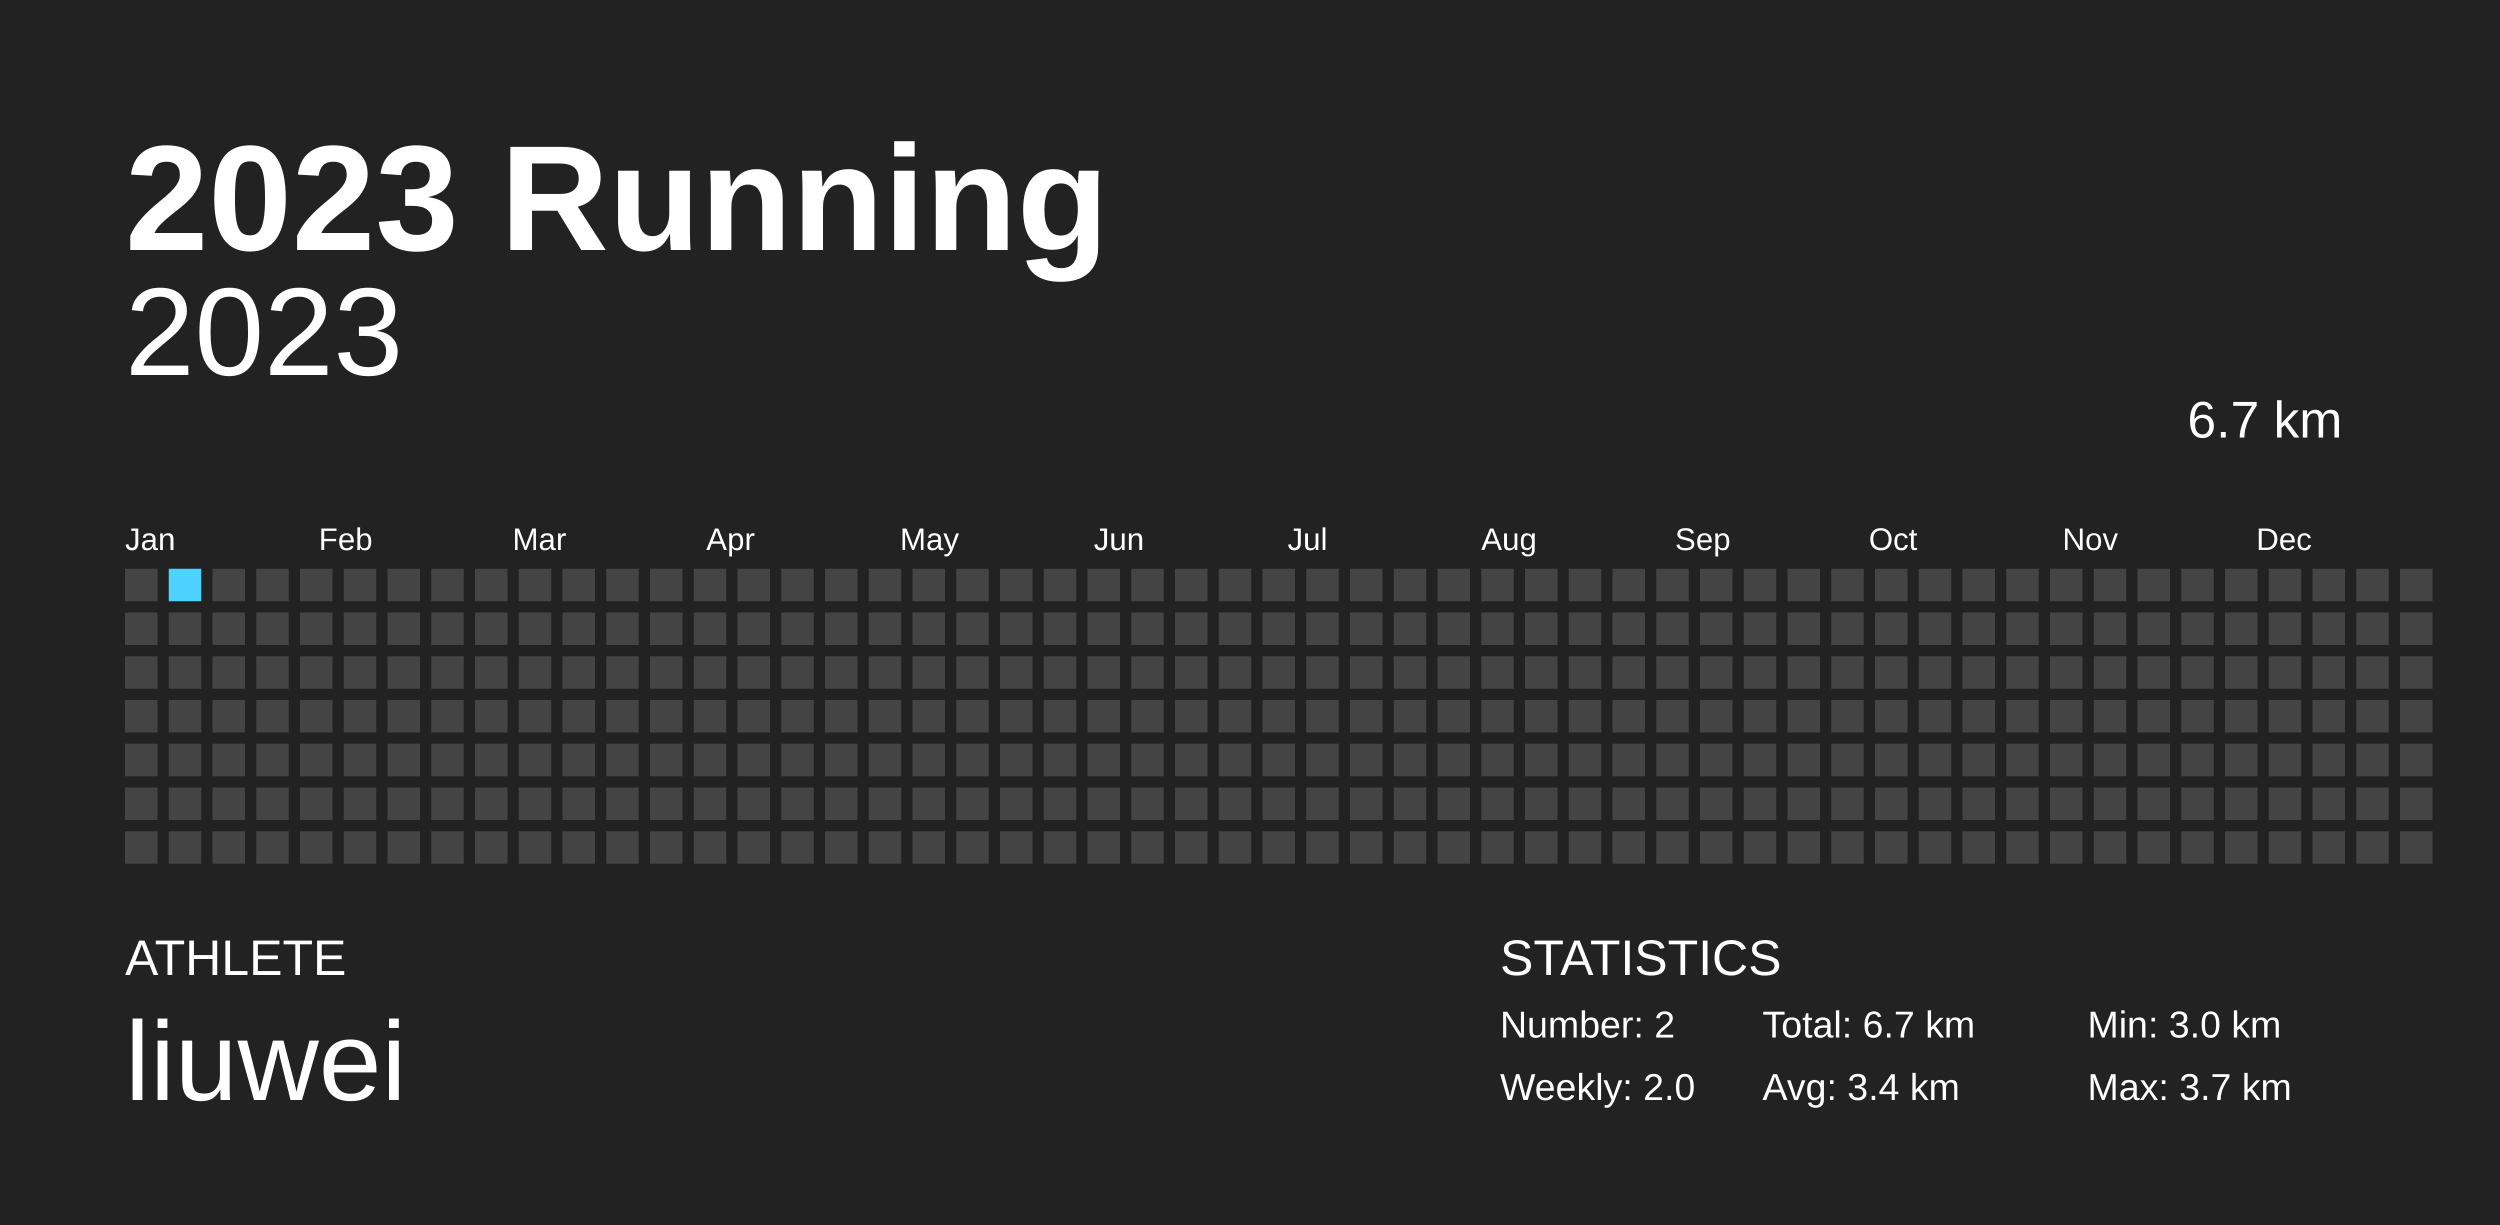
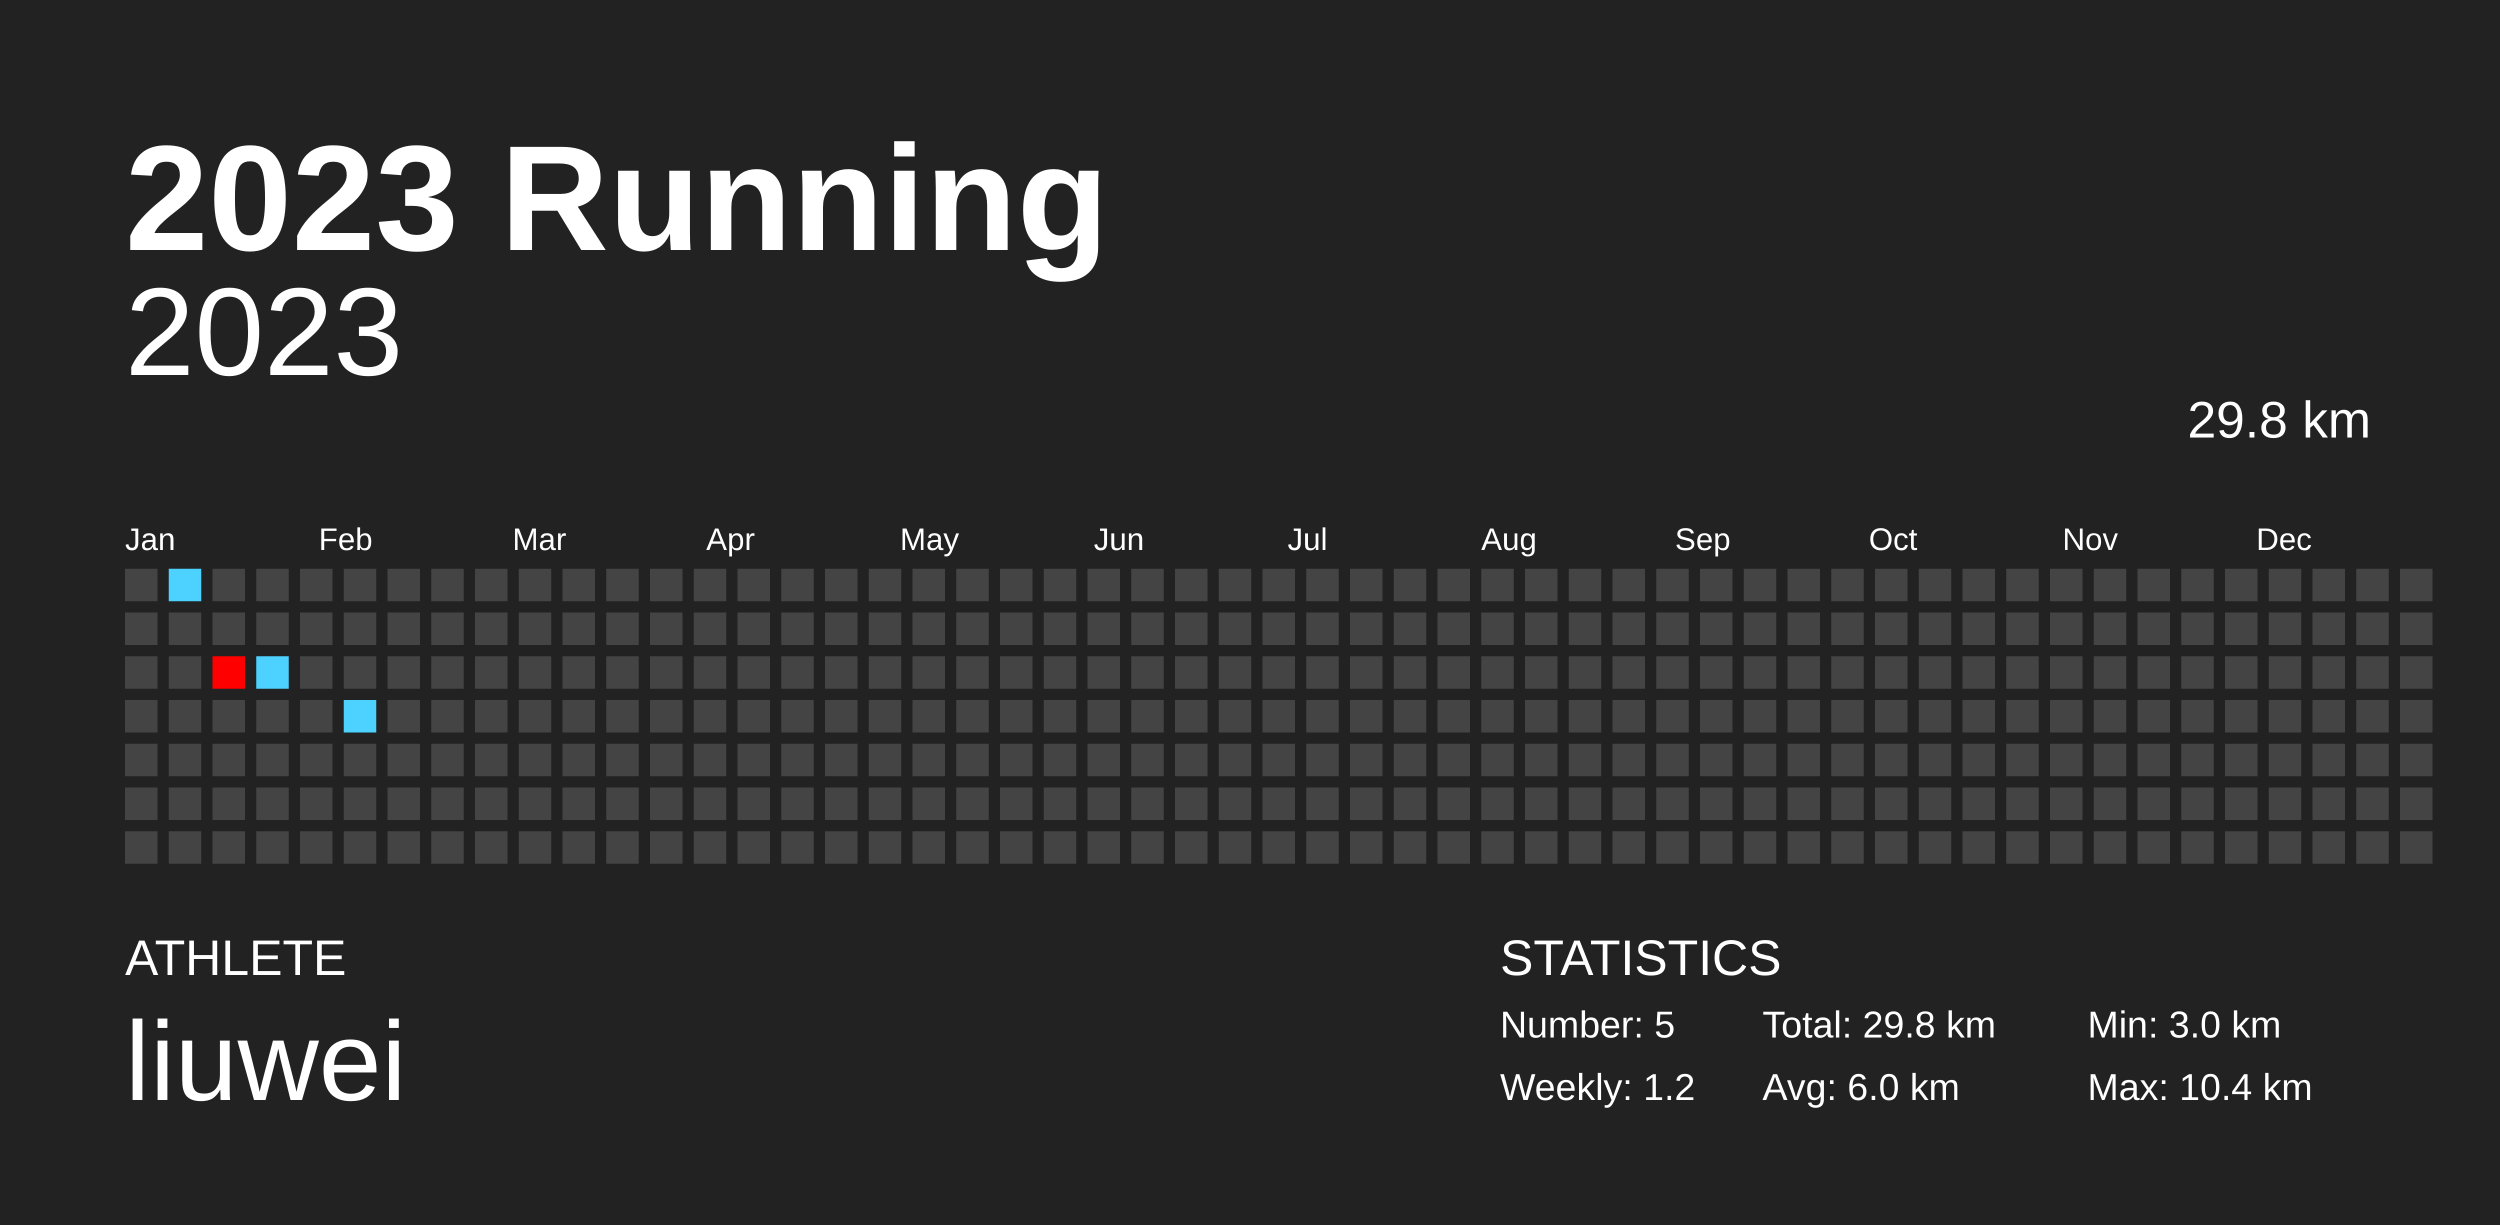
<svg xmlns="http://www.w3.org/2000/svg" baseProfile="full" height="98mm" version="1.1" viewBox="0,0,200,98" width="200mm">
  <defs />
  <rect fill="#222222" height="98" width="200" x="0" y="0" />
  <text fill="#FFFFFF" style="font-size:12px; font-family:Arial; font-weight:bold;" x="10" y="20">2023 Running</text>
  <text fill="#FFFFFF" style="font-size:4px; font-family:Arial" x="10" y="78">ATHLETE</text>
  <text fill="#FFFFFF" style="font-size:9px; font-family:Arial" x="10" y="88">liuwei</text>
  <text fill="#FFFFFF" style="font-size:4px; font-family:Arial" x="120" y="78">STATISTICS</text>
-   <text fill="#FFFFFF" style="font-size:3px; font-family:Arial" x="120" y="83">Number: 2</text>
-   <text fill="#FFFFFF" style="font-size:3px; font-family:Arial" x="120" y="88">Weekly: 2.0</text>
-   <text fill="#FFFFFF" style="font-size:3px; font-family:Arial" x="141" y="83">Total: 6.7 km</text>
-   <text fill="#FFFFFF" style="font-size:3px; font-family:Arial" x="141" y="88">Avg: 3.4 km</text>
+   <text fill="#FFFFFF" style="font-size:3px; font-family:Arial" x="120" y="83">Number: 5</text>
+   <text fill="#FFFFFF" style="font-size:3px; font-family:Arial" x="120" y="88">Weekly: 1.2</text>
+   <text fill="#FFFFFF" style="font-size:3px; font-family:Arial" x="141" y="83">Total: 29.8 km</text>
+   <text fill="#FFFFFF" style="font-size:3px; font-family:Arial" x="141" y="88">Avg: 6.0 km</text>
  <text fill="#FFFFFF" style="font-size:3px; font-family:Arial" x="167" y="83">Min: 3.0 km</text>
-   <text fill="#FFFFFF" style="font-size:3px; font-family:Arial" x="167" y="88">Max: 3.7 km</text>
+   <text fill="#FFFFFF" style="font-size:3px; font-family:Arial" x="167" y="88">Max: 10.4 km</text>
  <text alignment-baseline="hanging" fill="#FFFFFF" style="font-size:10.0px; font-family:Arial;" x="10" y="30">2023</text>
-   <text alignment-baseline="hanging" fill="#FFFFFF" style="font-size:4.125px; font-family:Arial;" x="175" y="35">6.7 km</text>
+   <text alignment-baseline="hanging" fill="#FFFFFF" style="font-size:4.125px; font-family:Arial;" x="175" y="35">29.8 km</text>
  <text fill="#FFFFFF" style="font-size:2.5px; font-family:Arial" x="10.0" y="44">Jan</text>
  <text fill="#FFFFFF" style="font-size:2.5px; font-family:Arial" x="25.5" y="44">Feb</text>
  <text fill="#FFFFFF" style="font-size:2.5px; font-family:Arial" x="41.0" y="44">Mar</text>
  <text fill="#FFFFFF" style="font-size:2.5px; font-family:Arial" x="56.5" y="44">Apr</text>
  <text fill="#FFFFFF" style="font-size:2.5px; font-family:Arial" x="72.0" y="44">May</text>
  <text fill="#FFFFFF" style="font-size:2.5px; font-family:Arial" x="87.5" y="44">Jun</text>
  <text fill="#FFFFFF" style="font-size:2.5px; font-family:Arial" x="103.0" y="44">Jul</text>
  <text fill="#FFFFFF" style="font-size:2.5px; font-family:Arial" x="118.5" y="44">Aug</text>
  <text fill="#FFFFFF" style="font-size:2.5px; font-family:Arial" x="134.0" y="44">Sep</text>
  <text fill="#FFFFFF" style="font-size:2.5px; font-family:Arial" x="149.5" y="44">Oct</text>
  <text fill="#FFFFFF" style="font-size:2.5px; font-family:Arial" x="165.0" y="44">Nov</text>
  <text fill="#FFFFFF" style="font-size:2.5px; font-family:Arial" x="180.5" y="44">Dec</text>
  <rect fill="#444444" height="2.6" width="2.6" x="10.0" y="45.5" />
  <rect fill="#444444" height="2.6" width="2.6" x="10.0" y="49.0" />
  <rect fill="#444444" height="2.6" width="2.6" x="10.0" y="52.5" />
  <rect fill="#444444" height="2.6" width="2.6" x="10.0" y="56.0" />
  <rect fill="#444444" height="2.6" width="2.6" x="10.0" y="59.5" />
  <rect fill="#444444" height="2.6" width="2.6" x="10.0" y="63.0" />
  <rect fill="#444444" height="2.6" width="2.6" x="10.0" y="66.5" />
-   <rect fill="#4DD2FF" height="2.6" width="2.6" x="13.5" y="45.5" />
+   <rect fill="#4dd2ff" height="2.6" width="2.6" x="13.5" y="45.5" />
  <rect fill="#444444" height="2.6" width="2.6" x="13.5" y="49.0" />
  <rect fill="#444444" height="2.6" width="2.6" x="13.5" y="52.5" />
  <rect fill="#444444" height="2.6" width="2.6" x="13.5" y="56.0" />
  <rect fill="#444444" height="2.6" width="2.6" x="13.5" y="59.5" />
  <rect fill="#444444" height="2.6" width="2.6" x="13.5" y="63.0" />
  <rect fill="#444444" height="2.6" width="2.6" x="13.5" y="66.5" />
  <rect fill="#444444" height="2.6" width="2.6" x="17.0" y="45.5" />
  <rect fill="#444444" height="2.6" width="2.6" x="17.0" y="49.0" />
-   <rect fill="#444444" height="2.6" width="2.6" x="17.0" y="52.5" />
+   <rect fill="#ff0000" height="2.6" width="2.6" x="17.0" y="52.5" />
  <rect fill="#444444" height="2.6" width="2.6" x="17.0" y="56.0" />
  <rect fill="#444444" height="2.6" width="2.6" x="17.0" y="59.5" />
  <rect fill="#444444" height="2.6" width="2.6" x="17.0" y="63.0" />
  <rect fill="#444444" height="2.6" width="2.6" x="17.0" y="66.5" />
  <rect fill="#444444" height="2.6" width="2.6" x="20.5" y="45.5" />
  <rect fill="#444444" height="2.6" width="2.6" x="20.5" y="49.0" />
-   <rect fill="#444444" height="2.6" width="2.6" x="20.5" y="52.5" />
+   <rect fill="#4dd2ff" height="2.6" width="2.6" x="20.5" y="52.5" />
  <rect fill="#444444" height="2.6" width="2.6" x="20.5" y="56.0" />
  <rect fill="#444444" height="2.6" width="2.6" x="20.5" y="59.5" />
  <rect fill="#444444" height="2.6" width="2.6" x="20.5" y="63.0" />
  <rect fill="#444444" height="2.6" width="2.6" x="20.5" y="66.5" />
  <rect fill="#444444" height="2.6" width="2.6" x="24.0" y="45.5" />
  <rect fill="#444444" height="2.6" width="2.6" x="24.0" y="49.0" />
  <rect fill="#444444" height="2.6" width="2.6" x="24.0" y="52.5" />
  <rect fill="#444444" height="2.6" width="2.6" x="24.0" y="56.0" />
  <rect fill="#444444" height="2.6" width="2.6" x="24.0" y="59.5" />
  <rect fill="#444444" height="2.6" width="2.6" x="24.0" y="63.0" />
  <rect fill="#444444" height="2.6" width="2.6" x="24.0" y="66.5" />
  <rect fill="#444444" height="2.6" width="2.6" x="27.5" y="45.5" />
  <rect fill="#444444" height="2.6" width="2.6" x="27.5" y="49.0" />
  <rect fill="#444444" height="2.6" width="2.6" x="27.5" y="52.5" />
-   <rect fill="#444444" height="2.6" width="2.6" x="27.5" y="56.0" />
+   <rect fill="#4dd2ff" height="2.6" width="2.6" x="27.5" y="56.0" />
  <rect fill="#444444" height="2.6" width="2.6" x="27.5" y="59.5" />
  <rect fill="#444444" height="2.6" width="2.6" x="27.5" y="63.0" />
  <rect fill="#444444" height="2.6" width="2.6" x="27.5" y="66.5" />
  <rect fill="#444444" height="2.6" width="2.6" x="31.0" y="45.5" />
  <rect fill="#444444" height="2.6" width="2.6" x="31.0" y="49.0" />
  <rect fill="#444444" height="2.6" width="2.6" x="31.0" y="52.5" />
  <rect fill="#444444" height="2.6" width="2.6" x="31.0" y="56.0" />
  <rect fill="#444444" height="2.6" width="2.6" x="31.0" y="59.5" />
  <rect fill="#444444" height="2.6" width="2.6" x="31.0" y="63.0" />
  <rect fill="#444444" height="2.6" width="2.6" x="31.0" y="66.5" />
  <rect fill="#444444" height="2.6" width="2.6" x="34.5" y="45.5" />
  <rect fill="#444444" height="2.6" width="2.6" x="34.5" y="49.0" />
  <rect fill="#444444" height="2.6" width="2.6" x="34.5" y="52.5" />
  <rect fill="#444444" height="2.6" width="2.6" x="34.5" y="56.0" />
  <rect fill="#444444" height="2.6" width="2.6" x="34.5" y="59.5" />
  <rect fill="#444444" height="2.6" width="2.6" x="34.5" y="63.0" />
  <rect fill="#444444" height="2.6" width="2.6" x="34.5" y="66.5" />
  <rect fill="#444444" height="2.6" width="2.6" x="38.0" y="45.5" />
  <rect fill="#444444" height="2.6" width="2.6" x="38.0" y="49.0" />
  <rect fill="#444444" height="2.6" width="2.6" x="38.0" y="52.5" />
  <rect fill="#444444" height="2.6" width="2.6" x="38.0" y="56.0" />
  <rect fill="#444444" height="2.6" width="2.6" x="38.0" y="59.5" />
  <rect fill="#444444" height="2.6" width="2.6" x="38.0" y="63.0" />
  <rect fill="#444444" height="2.6" width="2.6" x="38.0" y="66.5" />
  <rect fill="#444444" height="2.6" width="2.6" x="41.5" y="45.5" />
  <rect fill="#444444" height="2.6" width="2.6" x="41.5" y="49.0" />
  <rect fill="#444444" height="2.6" width="2.6" x="41.5" y="52.5" />
  <rect fill="#444444" height="2.6" width="2.6" x="41.5" y="56.0" />
  <rect fill="#444444" height="2.6" width="2.6" x="41.5" y="59.5" />
  <rect fill="#444444" height="2.6" width="2.6" x="41.5" y="63.0" />
  <rect fill="#444444" height="2.6" width="2.6" x="41.5" y="66.5" />
  <rect fill="#444444" height="2.6" width="2.6" x="45.0" y="45.5" />
  <rect fill="#444444" height="2.6" width="2.6" x="45.0" y="49.0" />
  <rect fill="#444444" height="2.6" width="2.6" x="45.0" y="52.5" />
  <rect fill="#444444" height="2.6" width="2.6" x="45.0" y="56.0" />
  <rect fill="#444444" height="2.6" width="2.6" x="45.0" y="59.5" />
  <rect fill="#444444" height="2.6" width="2.6" x="45.0" y="63.0" />
  <rect fill="#444444" height="2.6" width="2.6" x="45.0" y="66.5" />
  <rect fill="#444444" height="2.6" width="2.6" x="48.5" y="45.5" />
  <rect fill="#444444" height="2.6" width="2.6" x="48.5" y="49.0" />
  <rect fill="#444444" height="2.6" width="2.6" x="48.5" y="52.5" />
  <rect fill="#444444" height="2.6" width="2.6" x="48.5" y="56.0" />
  <rect fill="#444444" height="2.6" width="2.6" x="48.5" y="59.5" />
  <rect fill="#444444" height="2.6" width="2.6" x="48.5" y="63.0" />
  <rect fill="#444444" height="2.6" width="2.6" x="48.5" y="66.5" />
  <rect fill="#444444" height="2.6" width="2.6" x="52.0" y="45.5" />
  <rect fill="#444444" height="2.6" width="2.6" x="52.0" y="49.0" />
  <rect fill="#444444" height="2.6" width="2.6" x="52.0" y="52.5" />
  <rect fill="#444444" height="2.6" width="2.6" x="52.0" y="56.0" />
  <rect fill="#444444" height="2.6" width="2.6" x="52.0" y="59.5" />
  <rect fill="#444444" height="2.6" width="2.6" x="52.0" y="63.0" />
  <rect fill="#444444" height="2.6" width="2.6" x="52.0" y="66.5" />
  <rect fill="#444444" height="2.6" width="2.6" x="55.5" y="45.5" />
  <rect fill="#444444" height="2.6" width="2.6" x="55.5" y="49.0" />
  <rect fill="#444444" height="2.6" width="2.6" x="55.5" y="52.5" />
  <rect fill="#444444" height="2.6" width="2.6" x="55.5" y="56.0" />
  <rect fill="#444444" height="2.6" width="2.6" x="55.5" y="59.5" />
  <rect fill="#444444" height="2.6" width="2.6" x="55.5" y="63.0" />
  <rect fill="#444444" height="2.6" width="2.6" x="55.5" y="66.5" />
  <rect fill="#444444" height="2.6" width="2.6" x="59.0" y="45.5" />
  <rect fill="#444444" height="2.6" width="2.6" x="59.0" y="49.0" />
  <rect fill="#444444" height="2.6" width="2.6" x="59.0" y="52.5" />
  <rect fill="#444444" height="2.6" width="2.6" x="59.0" y="56.0" />
  <rect fill="#444444" height="2.6" width="2.6" x="59.0" y="59.5" />
  <rect fill="#444444" height="2.6" width="2.6" x="59.0" y="63.0" />
  <rect fill="#444444" height="2.6" width="2.6" x="59.0" y="66.5" />
  <rect fill="#444444" height="2.6" width="2.6" x="62.5" y="45.5" />
  <rect fill="#444444" height="2.6" width="2.6" x="62.5" y="49.0" />
  <rect fill="#444444" height="2.6" width="2.6" x="62.5" y="52.5" />
  <rect fill="#444444" height="2.6" width="2.6" x="62.5" y="56.0" />
  <rect fill="#444444" height="2.6" width="2.6" x="62.5" y="59.5" />
  <rect fill="#444444" height="2.6" width="2.6" x="62.5" y="63.0" />
  <rect fill="#444444" height="2.6" width="2.6" x="62.5" y="66.5" />
  <rect fill="#444444" height="2.6" width="2.6" x="66.0" y="45.5" />
  <rect fill="#444444" height="2.6" width="2.6" x="66.0" y="49.0" />
  <rect fill="#444444" height="2.6" width="2.6" x="66.0" y="52.5" />
  <rect fill="#444444" height="2.6" width="2.6" x="66.0" y="56.0" />
  <rect fill="#444444" height="2.6" width="2.6" x="66.0" y="59.5" />
  <rect fill="#444444" height="2.6" width="2.6" x="66.0" y="63.0" />
  <rect fill="#444444" height="2.6" width="2.6" x="66.0" y="66.5" />
  <rect fill="#444444" height="2.6" width="2.6" x="69.5" y="45.5" />
  <rect fill="#444444" height="2.6" width="2.6" x="69.5" y="49.0" />
  <rect fill="#444444" height="2.6" width="2.6" x="69.5" y="52.5" />
  <rect fill="#444444" height="2.6" width="2.6" x="69.5" y="56.0" />
  <rect fill="#444444" height="2.6" width="2.6" x="69.5" y="59.5" />
  <rect fill="#444444" height="2.6" width="2.6" x="69.5" y="63.0" />
  <rect fill="#444444" height="2.6" width="2.6" x="69.5" y="66.5" />
  <rect fill="#444444" height="2.6" width="2.6" x="73.0" y="45.5" />
  <rect fill="#444444" height="2.6" width="2.6" x="73.0" y="49.0" />
  <rect fill="#444444" height="2.6" width="2.6" x="73.0" y="52.5" />
  <rect fill="#444444" height="2.6" width="2.6" x="73.0" y="56.0" />
  <rect fill="#444444" height="2.6" width="2.6" x="73.0" y="59.5" />
  <rect fill="#444444" height="2.6" width="2.6" x="73.0" y="63.0" />
  <rect fill="#444444" height="2.6" width="2.6" x="73.0" y="66.5" />
  <rect fill="#444444" height="2.6" width="2.6" x="76.5" y="45.5" />
  <rect fill="#444444" height="2.6" width="2.6" x="76.5" y="49.0" />
  <rect fill="#444444" height="2.6" width="2.6" x="76.5" y="52.5" />
  <rect fill="#444444" height="2.6" width="2.6" x="76.5" y="56.0" />
  <rect fill="#444444" height="2.6" width="2.6" x="76.5" y="59.5" />
  <rect fill="#444444" height="2.6" width="2.6" x="76.5" y="63.0" />
  <rect fill="#444444" height="2.6" width="2.6" x="76.5" y="66.5" />
  <rect fill="#444444" height="2.6" width="2.6" x="80.0" y="45.5" />
  <rect fill="#444444" height="2.6" width="2.6" x="80.0" y="49.0" />
  <rect fill="#444444" height="2.6" width="2.6" x="80.0" y="52.5" />
  <rect fill="#444444" height="2.6" width="2.6" x="80.0" y="56.0" />
  <rect fill="#444444" height="2.6" width="2.6" x="80.0" y="59.5" />
  <rect fill="#444444" height="2.6" width="2.6" x="80.0" y="63.0" />
  <rect fill="#444444" height="2.6" width="2.6" x="80.0" y="66.5" />
  <rect fill="#444444" height="2.6" width="2.6" x="83.5" y="45.5" />
  <rect fill="#444444" height="2.6" width="2.6" x="83.5" y="49.0" />
  <rect fill="#444444" height="2.6" width="2.6" x="83.5" y="52.5" />
  <rect fill="#444444" height="2.6" width="2.6" x="83.5" y="56.0" />
  <rect fill="#444444" height="2.6" width="2.6" x="83.5" y="59.5" />
  <rect fill="#444444" height="2.6" width="2.6" x="83.5" y="63.0" />
  <rect fill="#444444" height="2.6" width="2.6" x="83.5" y="66.5" />
  <rect fill="#444444" height="2.6" width="2.6" x="87.0" y="45.5" />
  <rect fill="#444444" height="2.6" width="2.6" x="87.0" y="49.0" />
  <rect fill="#444444" height="2.6" width="2.6" x="87.0" y="52.5" />
  <rect fill="#444444" height="2.6" width="2.6" x="87.0" y="56.0" />
  <rect fill="#444444" height="2.6" width="2.6" x="87.0" y="59.5" />
  <rect fill="#444444" height="2.6" width="2.6" x="87.0" y="63.0" />
  <rect fill="#444444" height="2.6" width="2.6" x="87.0" y="66.5" />
  <rect fill="#444444" height="2.6" width="2.6" x="90.5" y="45.5" />
  <rect fill="#444444" height="2.6" width="2.6" x="90.5" y="49.0" />
  <rect fill="#444444" height="2.6" width="2.6" x="90.5" y="52.5" />
  <rect fill="#444444" height="2.6" width="2.6" x="90.5" y="56.0" />
  <rect fill="#444444" height="2.6" width="2.6" x="90.5" y="59.5" />
  <rect fill="#444444" height="2.6" width="2.6" x="90.5" y="63.0" />
  <rect fill="#444444" height="2.6" width="2.6" x="90.5" y="66.5" />
  <rect fill="#444444" height="2.6" width="2.6" x="94.0" y="45.5" />
  <rect fill="#444444" height="2.6" width="2.6" x="94.0" y="49.0" />
  <rect fill="#444444" height="2.6" width="2.6" x="94.0" y="52.5" />
  <rect fill="#444444" height="2.6" width="2.6" x="94.0" y="56.0" />
  <rect fill="#444444" height="2.6" width="2.6" x="94.0" y="59.5" />
  <rect fill="#444444" height="2.6" width="2.6" x="94.0" y="63.0" />
  <rect fill="#444444" height="2.6" width="2.6" x="94.0" y="66.5" />
  <rect fill="#444444" height="2.6" width="2.6" x="97.5" y="45.5" />
  <rect fill="#444444" height="2.6" width="2.6" x="97.5" y="49.0" />
  <rect fill="#444444" height="2.6" width="2.6" x="97.5" y="52.5" />
  <rect fill="#444444" height="2.6" width="2.6" x="97.5" y="56.0" />
  <rect fill="#444444" height="2.6" width="2.6" x="97.5" y="59.5" />
  <rect fill="#444444" height="2.6" width="2.6" x="97.5" y="63.0" />
  <rect fill="#444444" height="2.6" width="2.6" x="97.5" y="66.5" />
  <rect fill="#444444" height="2.6" width="2.6" x="101.0" y="45.5" />
  <rect fill="#444444" height="2.6" width="2.6" x="101.0" y="49.0" />
  <rect fill="#444444" height="2.6" width="2.6" x="101.0" y="52.5" />
  <rect fill="#444444" height="2.6" width="2.6" x="101.0" y="56.0" />
  <rect fill="#444444" height="2.6" width="2.6" x="101.0" y="59.5" />
  <rect fill="#444444" height="2.6" width="2.6" x="101.0" y="63.0" />
  <rect fill="#444444" height="2.6" width="2.6" x="101.0" y="66.5" />
  <rect fill="#444444" height="2.6" width="2.6" x="104.5" y="45.5" />
  <rect fill="#444444" height="2.6" width="2.6" x="104.5" y="49.0" />
  <rect fill="#444444" height="2.6" width="2.6" x="104.5" y="52.5" />
  <rect fill="#444444" height="2.6" width="2.6" x="104.5" y="56.0" />
  <rect fill="#444444" height="2.6" width="2.6" x="104.5" y="59.5" />
  <rect fill="#444444" height="2.6" width="2.6" x="104.5" y="63.0" />
  <rect fill="#444444" height="2.6" width="2.6" x="104.5" y="66.5" />
  <rect fill="#444444" height="2.6" width="2.6" x="108.0" y="45.5" />
  <rect fill="#444444" height="2.6" width="2.6" x="108.0" y="49.0" />
  <rect fill="#444444" height="2.6" width="2.6" x="108.0" y="52.5" />
  <rect fill="#444444" height="2.6" width="2.6" x="108.0" y="56.0" />
  <rect fill="#444444" height="2.6" width="2.6" x="108.0" y="59.5" />
  <rect fill="#444444" height="2.6" width="2.6" x="108.0" y="63.0" />
  <rect fill="#444444" height="2.6" width="2.6" x="108.0" y="66.5" />
  <rect fill="#444444" height="2.6" width="2.6" x="111.5" y="45.5" />
  <rect fill="#444444" height="2.6" width="2.6" x="111.5" y="49.0" />
  <rect fill="#444444" height="2.6" width="2.6" x="111.5" y="52.5" />
  <rect fill="#444444" height="2.6" width="2.6" x="111.5" y="56.0" />
  <rect fill="#444444" height="2.6" width="2.6" x="111.5" y="59.5" />
  <rect fill="#444444" height="2.6" width="2.6" x="111.5" y="63.0" />
  <rect fill="#444444" height="2.6" width="2.6" x="111.5" y="66.5" />
  <rect fill="#444444" height="2.6" width="2.6" x="115.0" y="45.5" />
  <rect fill="#444444" height="2.6" width="2.6" x="115.0" y="49.0" />
  <rect fill="#444444" height="2.6" width="2.6" x="115.0" y="52.5" />
  <rect fill="#444444" height="2.6" width="2.6" x="115.0" y="56.0" />
  <rect fill="#444444" height="2.6" width="2.6" x="115.0" y="59.5" />
  <rect fill="#444444" height="2.6" width="2.6" x="115.0" y="63.0" />
  <rect fill="#444444" height="2.6" width="2.6" x="115.0" y="66.5" />
  <rect fill="#444444" height="2.6" width="2.6" x="118.5" y="45.5" />
  <rect fill="#444444" height="2.6" width="2.6" x="118.5" y="49.0" />
  <rect fill="#444444" height="2.6" width="2.6" x="118.5" y="52.5" />
  <rect fill="#444444" height="2.6" width="2.6" x="118.5" y="56.0" />
  <rect fill="#444444" height="2.6" width="2.6" x="118.5" y="59.5" />
  <rect fill="#444444" height="2.6" width="2.6" x="118.5" y="63.0" />
  <rect fill="#444444" height="2.6" width="2.6" x="118.5" y="66.5" />
  <rect fill="#444444" height="2.6" width="2.6" x="122.0" y="45.5" />
  <rect fill="#444444" height="2.6" width="2.6" x="122.0" y="49.0" />
  <rect fill="#444444" height="2.6" width="2.6" x="122.0" y="52.5" />
  <rect fill="#444444" height="2.6" width="2.6" x="122.0" y="56.0" />
  <rect fill="#444444" height="2.6" width="2.6" x="122.0" y="59.5" />
  <rect fill="#444444" height="2.6" width="2.6" x="122.0" y="63.0" />
  <rect fill="#444444" height="2.6" width="2.6" x="122.0" y="66.5" />
  <rect fill="#444444" height="2.6" width="2.6" x="125.5" y="45.5" />
  <rect fill="#444444" height="2.6" width="2.6" x="125.5" y="49.0" />
  <rect fill="#444444" height="2.6" width="2.6" x="125.5" y="52.5" />
  <rect fill="#444444" height="2.6" width="2.6" x="125.5" y="56.0" />
  <rect fill="#444444" height="2.6" width="2.6" x="125.5" y="59.5" />
  <rect fill="#444444" height="2.6" width="2.6" x="125.5" y="63.0" />
  <rect fill="#444444" height="2.6" width="2.6" x="125.5" y="66.5" />
  <rect fill="#444444" height="2.6" width="2.6" x="129.0" y="45.5" />
  <rect fill="#444444" height="2.6" width="2.6" x="129.0" y="49.0" />
  <rect fill="#444444" height="2.6" width="2.6" x="129.0" y="52.5" />
  <rect fill="#444444" height="2.6" width="2.6" x="129.0" y="56.0" />
  <rect fill="#444444" height="2.6" width="2.6" x="129.0" y="59.5" />
  <rect fill="#444444" height="2.6" width="2.6" x="129.0" y="63.0" />
  <rect fill="#444444" height="2.6" width="2.6" x="129.0" y="66.5" />
  <rect fill="#444444" height="2.6" width="2.6" x="132.5" y="45.5" />
  <rect fill="#444444" height="2.6" width="2.6" x="132.5" y="49.0" />
  <rect fill="#444444" height="2.6" width="2.6" x="132.5" y="52.5" />
  <rect fill="#444444" height="2.6" width="2.6" x="132.5" y="56.0" />
  <rect fill="#444444" height="2.6" width="2.6" x="132.5" y="59.5" />
  <rect fill="#444444" height="2.6" width="2.6" x="132.5" y="63.0" />
  <rect fill="#444444" height="2.6" width="2.6" x="132.5" y="66.5" />
  <rect fill="#444444" height="2.6" width="2.6" x="136.0" y="45.5" />
  <rect fill="#444444" height="2.6" width="2.6" x="136.0" y="49.0" />
  <rect fill="#444444" height="2.6" width="2.6" x="136.0" y="52.5" />
  <rect fill="#444444" height="2.6" width="2.6" x="136.0" y="56.0" />
  <rect fill="#444444" height="2.6" width="2.6" x="136.0" y="59.5" />
  <rect fill="#444444" height="2.6" width="2.6" x="136.0" y="63.0" />
  <rect fill="#444444" height="2.6" width="2.6" x="136.0" y="66.5" />
  <rect fill="#444444" height="2.6" width="2.6" x="139.5" y="45.5" />
  <rect fill="#444444" height="2.6" width="2.6" x="139.5" y="49.0" />
  <rect fill="#444444" height="2.6" width="2.6" x="139.5" y="52.5" />
  <rect fill="#444444" height="2.6" width="2.6" x="139.5" y="56.0" />
  <rect fill="#444444" height="2.6" width="2.6" x="139.5" y="59.5" />
  <rect fill="#444444" height="2.6" width="2.6" x="139.5" y="63.0" />
  <rect fill="#444444" height="2.6" width="2.6" x="139.5" y="66.5" />
  <rect fill="#444444" height="2.6" width="2.6" x="143.0" y="45.5" />
  <rect fill="#444444" height="2.6" width="2.6" x="143.0" y="49.0" />
  <rect fill="#444444" height="2.6" width="2.6" x="143.0" y="52.5" />
  <rect fill="#444444" height="2.6" width="2.6" x="143.0" y="56.0" />
  <rect fill="#444444" height="2.6" width="2.6" x="143.0" y="59.5" />
  <rect fill="#444444" height="2.6" width="2.6" x="143.0" y="63.0" />
  <rect fill="#444444" height="2.6" width="2.6" x="143.0" y="66.5" />
  <rect fill="#444444" height="2.6" width="2.6" x="146.5" y="45.5" />
  <rect fill="#444444" height="2.6" width="2.6" x="146.5" y="49.0" />
  <rect fill="#444444" height="2.6" width="2.6" x="146.5" y="52.5" />
  <rect fill="#444444" height="2.6" width="2.6" x="146.5" y="56.0" />
  <rect fill="#444444" height="2.6" width="2.6" x="146.5" y="59.5" />
  <rect fill="#444444" height="2.6" width="2.6" x="146.5" y="63.0" />
  <rect fill="#444444" height="2.6" width="2.6" x="146.5" y="66.5" />
  <rect fill="#444444" height="2.6" width="2.6" x="150.0" y="45.5" />
  <rect fill="#444444" height="2.6" width="2.6" x="150.0" y="49.0" />
  <rect fill="#444444" height="2.6" width="2.6" x="150.0" y="52.5" />
  <rect fill="#444444" height="2.6" width="2.6" x="150.0" y="56.0" />
  <rect fill="#444444" height="2.6" width="2.6" x="150.0" y="59.5" />
  <rect fill="#444444" height="2.6" width="2.6" x="150.0" y="63.0" />
  <rect fill="#444444" height="2.6" width="2.6" x="150.0" y="66.5" />
  <rect fill="#444444" height="2.6" width="2.6" x="153.5" y="45.5" />
  <rect fill="#444444" height="2.6" width="2.6" x="153.5" y="49.0" />
  <rect fill="#444444" height="2.6" width="2.6" x="153.5" y="52.5" />
  <rect fill="#444444" height="2.6" width="2.6" x="153.5" y="56.0" />
  <rect fill="#444444" height="2.6" width="2.6" x="153.5" y="59.5" />
  <rect fill="#444444" height="2.6" width="2.6" x="153.5" y="63.0" />
  <rect fill="#444444" height="2.6" width="2.6" x="153.5" y="66.5" />
  <rect fill="#444444" height="2.6" width="2.6" x="157.0" y="45.5" />
  <rect fill="#444444" height="2.6" width="2.6" x="157.0" y="49.0" />
  <rect fill="#444444" height="2.6" width="2.6" x="157.0" y="52.5" />
  <rect fill="#444444" height="2.6" width="2.6" x="157.0" y="56.0" />
  <rect fill="#444444" height="2.6" width="2.6" x="157.0" y="59.5" />
  <rect fill="#444444" height="2.6" width="2.6" x="157.0" y="63.0" />
  <rect fill="#444444" height="2.6" width="2.6" x="157.0" y="66.5" />
  <rect fill="#444444" height="2.6" width="2.6" x="160.5" y="45.5" />
  <rect fill="#444444" height="2.6" width="2.6" x="160.5" y="49.0" />
  <rect fill="#444444" height="2.6" width="2.6" x="160.5" y="52.5" />
  <rect fill="#444444" height="2.6" width="2.6" x="160.5" y="56.0" />
  <rect fill="#444444" height="2.6" width="2.6" x="160.5" y="59.5" />
  <rect fill="#444444" height="2.6" width="2.6" x="160.5" y="63.0" />
  <rect fill="#444444" height="2.6" width="2.6" x="160.5" y="66.5" />
  <rect fill="#444444" height="2.6" width="2.6" x="164.0" y="45.5" />
  <rect fill="#444444" height="2.6" width="2.6" x="164.0" y="49.0" />
  <rect fill="#444444" height="2.6" width="2.6" x="164.0" y="52.5" />
  <rect fill="#444444" height="2.6" width="2.6" x="164.0" y="56.0" />
  <rect fill="#444444" height="2.6" width="2.6" x="164.0" y="59.5" />
  <rect fill="#444444" height="2.6" width="2.6" x="164.0" y="63.0" />
  <rect fill="#444444" height="2.6" width="2.6" x="164.0" y="66.5" />
  <rect fill="#444444" height="2.6" width="2.6" x="167.5" y="45.5" />
  <rect fill="#444444" height="2.6" width="2.6" x="167.5" y="49.0" />
  <rect fill="#444444" height="2.6" width="2.6" x="167.5" y="52.5" />
  <rect fill="#444444" height="2.6" width="2.6" x="167.5" y="56.0" />
  <rect fill="#444444" height="2.6" width="2.6" x="167.5" y="59.5" />
  <rect fill="#444444" height="2.6" width="2.6" x="167.5" y="63.0" />
  <rect fill="#444444" height="2.6" width="2.6" x="167.5" y="66.5" />
  <rect fill="#444444" height="2.6" width="2.6" x="171.0" y="45.5" />
  <rect fill="#444444" height="2.6" width="2.6" x="171.0" y="49.0" />
  <rect fill="#444444" height="2.6" width="2.6" x="171.0" y="52.5" />
  <rect fill="#444444" height="2.6" width="2.6" x="171.0" y="56.0" />
  <rect fill="#444444" height="2.6" width="2.6" x="171.0" y="59.5" />
  <rect fill="#444444" height="2.6" width="2.6" x="171.0" y="63.0" />
  <rect fill="#444444" height="2.6" width="2.6" x="171.0" y="66.5" />
  <rect fill="#444444" height="2.6" width="2.6" x="174.5" y="45.5" />
  <rect fill="#444444" height="2.6" width="2.6" x="174.5" y="49.0" />
  <rect fill="#444444" height="2.6" width="2.6" x="174.5" y="52.5" />
  <rect fill="#444444" height="2.6" width="2.6" x="174.5" y="56.0" />
  <rect fill="#444444" height="2.6" width="2.6" x="174.5" y="59.5" />
  <rect fill="#444444" height="2.6" width="2.6" x="174.5" y="63.0" />
  <rect fill="#444444" height="2.6" width="2.6" x="174.5" y="66.5" />
  <rect fill="#444444" height="2.6" width="2.6" x="178.0" y="45.5" />
  <rect fill="#444444" height="2.6" width="2.6" x="178.0" y="49.0" />
  <rect fill="#444444" height="2.6" width="2.6" x="178.0" y="52.5" />
  <rect fill="#444444" height="2.6" width="2.6" x="178.0" y="56.0" />
  <rect fill="#444444" height="2.6" width="2.6" x="178.0" y="59.5" />
  <rect fill="#444444" height="2.6" width="2.6" x="178.0" y="63.0" />
  <rect fill="#444444" height="2.6" width="2.6" x="178.0" y="66.5" />
  <rect fill="#444444" height="2.6" width="2.6" x="181.5" y="45.5" />
  <rect fill="#444444" height="2.6" width="2.6" x="181.5" y="49.0" />
  <rect fill="#444444" height="2.6" width="2.6" x="181.5" y="52.5" />
  <rect fill="#444444" height="2.6" width="2.6" x="181.5" y="56.0" />
  <rect fill="#444444" height="2.6" width="2.6" x="181.5" y="59.5" />
  <rect fill="#444444" height="2.6" width="2.6" x="181.5" y="63.0" />
  <rect fill="#444444" height="2.6" width="2.6" x="181.5" y="66.5" />
  <rect fill="#444444" height="2.6" width="2.6" x="185.0" y="45.5" />
  <rect fill="#444444" height="2.6" width="2.6" x="185.0" y="49.0" />
  <rect fill="#444444" height="2.6" width="2.6" x="185.0" y="52.5" />
  <rect fill="#444444" height="2.6" width="2.6" x="185.0" y="56.0" />
  <rect fill="#444444" height="2.6" width="2.6" x="185.0" y="59.5" />
  <rect fill="#444444" height="2.6" width="2.6" x="185.0" y="63.0" />
  <rect fill="#444444" height="2.6" width="2.6" x="185.0" y="66.5" />
  <rect fill="#444444" height="2.6" width="2.6" x="188.5" y="45.5" />
  <rect fill="#444444" height="2.6" width="2.6" x="188.5" y="49.0" />
  <rect fill="#444444" height="2.6" width="2.6" x="188.5" y="52.5" />
  <rect fill="#444444" height="2.6" width="2.6" x="188.5" y="56.0" />
  <rect fill="#444444" height="2.6" width="2.6" x="188.5" y="59.5" />
  <rect fill="#444444" height="2.6" width="2.6" x="188.5" y="63.0" />
  <rect fill="#444444" height="2.6" width="2.6" x="188.5" y="66.5" />
  <rect fill="#444444" height="2.6" width="2.6" x="192.0" y="45.5" />
  <rect fill="#444444" height="2.6" width="2.6" x="192.0" y="49.0" />
  <rect fill="#444444" height="2.6" width="2.6" x="192.0" y="52.5" />
  <rect fill="#444444" height="2.6" width="2.6" x="192.0" y="56.0" />
  <rect fill="#444444" height="2.6" width="2.6" x="192.0" y="59.5" />
  <rect fill="#444444" height="2.6" width="2.6" x="192.0" y="63.0" />
  <rect fill="#444444" height="2.6" width="2.6" x="192.0" y="66.5" />
</svg>
